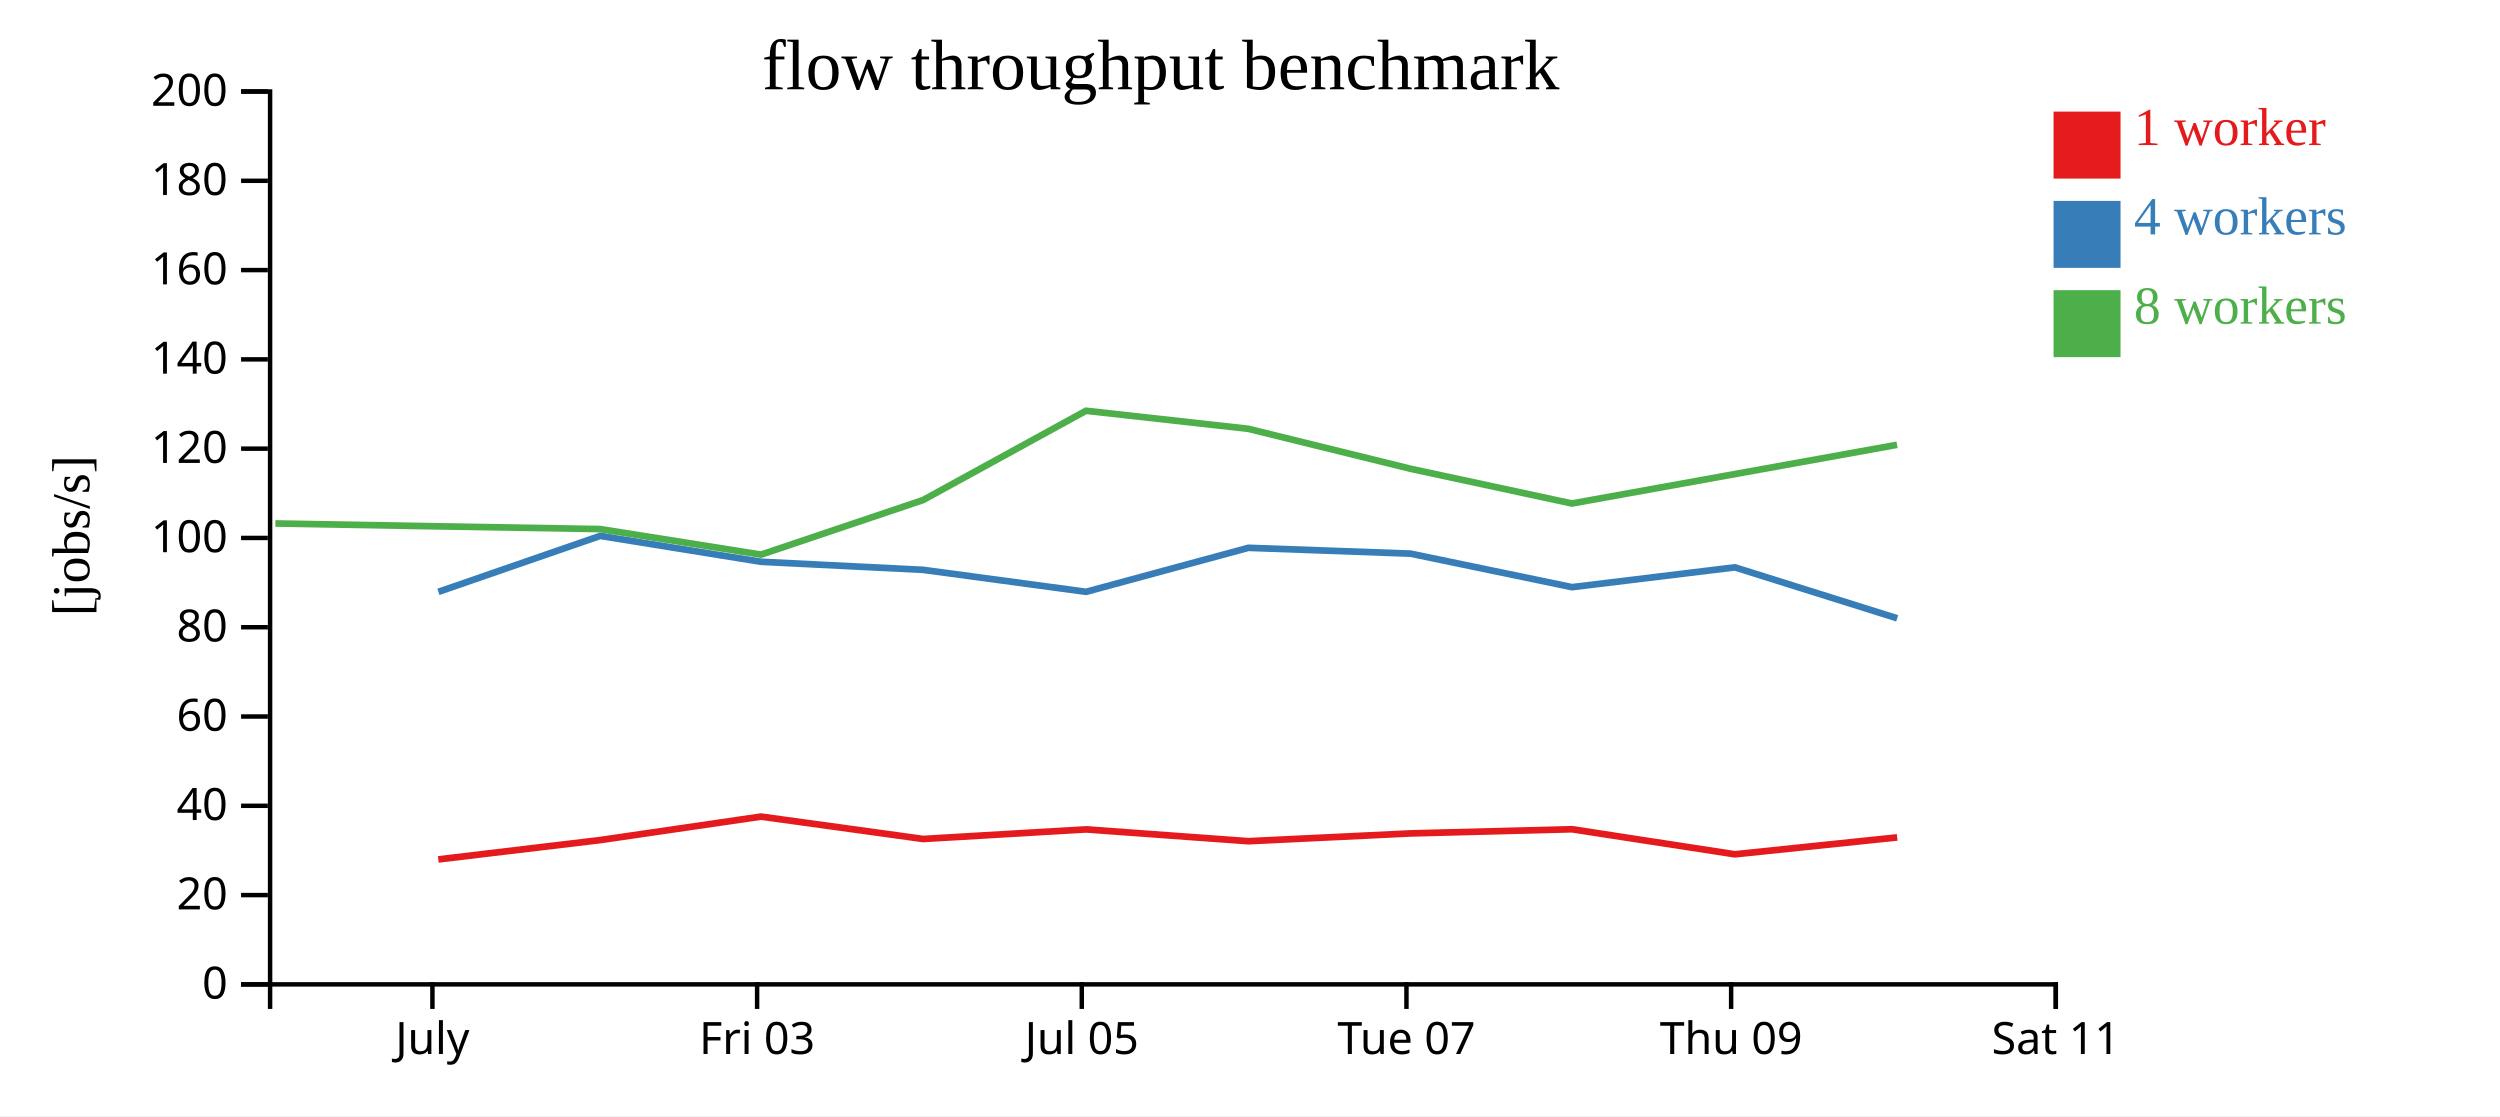
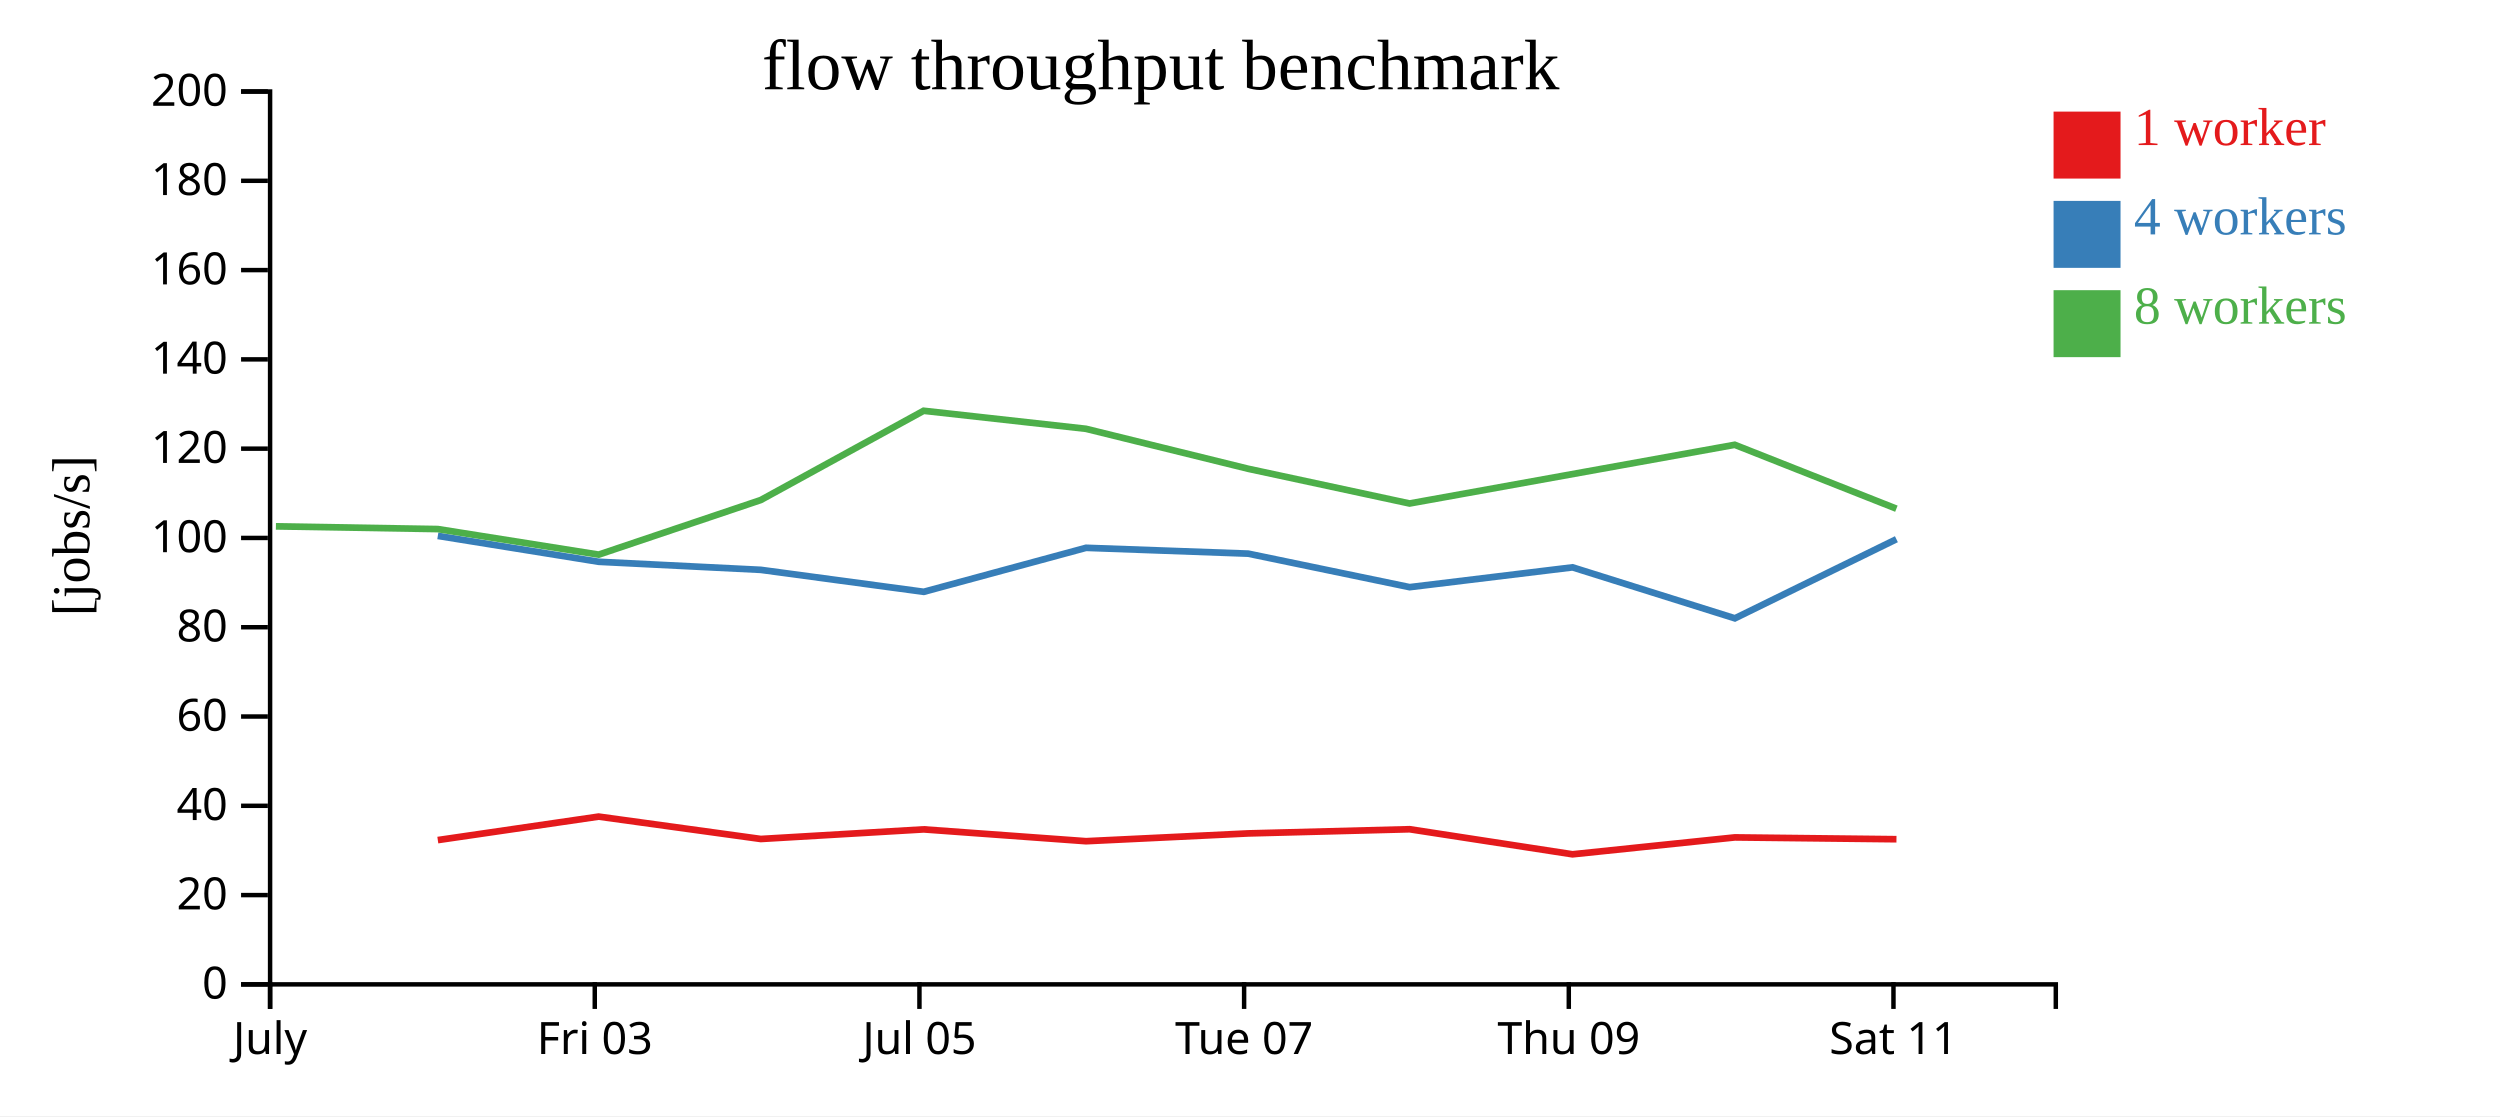
<svg xmlns="http://www.w3.org/2000/svg" width="560" height="250">
  <rect width="100%" height="100%" fill="white" />
  <g transform="translate(60,20)">
    <g transform="translate(0,200)" fill="none" font-size="10" font-family="sans-serif" text-anchor="middle">
      <path class="domain" stroke="currentColor" d="M0.5,6V0.5H400.5V6" />
-       <g class="tick" opacity="1" transform="translate(36.86364,0)">
+       <g class="tick" opacity="1" transform="translate(0.5,0)">
        <line stroke="currentColor" y2="6" />
        <text fill="currentColor" y="9" dy="0.71em">July</text>
      </g>
-       <g class="tick" opacity="1" transform="translate(109.5909,0)">
+       <g class="tick" opacity="1" transform="translate(73.22727,0)">
        <line stroke="currentColor" y2="6" />
        <text fill="currentColor" y="9" dy="0.71em">Fri 03</text>
      </g>
-       <g class="tick" opacity="1" transform="translate(182.3182,0)">
+       <g class="tick" opacity="1" transform="translate(145.9545,0)">
        <line stroke="currentColor" y2="6" />
        <text fill="currentColor" y="9" dy="0.71em">Jul 05</text>
      </g>
-       <g class="tick" opacity="1" transform="translate(255.0455,0)">
+       <g class="tick" opacity="1" transform="translate(218.6818,0)">
        <line stroke="currentColor" y2="6" />
        <text fill="currentColor" y="9" dy="0.71em">Tue 07</text>
      </g>
-       <g class="tick" opacity="1" transform="translate(327.7727,0)">
+       <g class="tick" opacity="1" transform="translate(291.4091,0)">
        <line stroke="currentColor" y2="6" />
        <text fill="currentColor" y="9" dy="0.71em">Thu 09</text>
      </g>
-       <g class="tick" opacity="1" transform="translate(400.5,0)">
+       <g class="tick" opacity="1" transform="translate(364.1364,0)">
        <line stroke="currentColor" y2="6" />
        <text fill="currentColor" y="9" dy="0.71em">Sat 11</text>
      </g>
    </g>
    <g fill="none" font-size="10" font-family="sans-serif" text-anchor="end">
      <path class="domain" stroke="currentColor" d="M-6,200.5H0.5V0.5H-6" />
      <g class="tick" opacity="1" transform="translate(0,200.5)">
        <line stroke="currentColor" x2="-6" />
        <text fill="currentColor" x="-9" dy="0.32em">0</text>
      </g>
      <g class="tick" opacity="1" transform="translate(0,180.5)">
        <line stroke="currentColor" x2="-6" />
        <text fill="currentColor" x="-9" dy="0.32em">20</text>
      </g>
      <g class="tick" opacity="1" transform="translate(0,160.5)">
        <line stroke="currentColor" x2="-6" />
        <text fill="currentColor" x="-9" dy="0.32em">40</text>
      </g>
      <g class="tick" opacity="1" transform="translate(0,140.5)">
        <line stroke="currentColor" x2="-6" />
        <text fill="currentColor" x="-9" dy="0.32em">60</text>
      </g>
      <g class="tick" opacity="1" transform="translate(0,120.5)">
        <line stroke="currentColor" x2="-6" />
        <text fill="currentColor" x="-9" dy="0.32em">80</text>
      </g>
      <g class="tick" opacity="1" transform="translate(0,100.5)">
        <line stroke="currentColor" x2="-6" />
        <text fill="currentColor" x="-9" dy="0.32em">100</text>
      </g>
      <g class="tick" opacity="1" transform="translate(0,80.5)">
        <line stroke="currentColor" x2="-6" />
        <text fill="currentColor" x="-9" dy="0.32em">120</text>
      </g>
      <g class="tick" opacity="1" transform="translate(0,60.5)">
        <line stroke="currentColor" x2="-6" />
        <text fill="currentColor" x="-9" dy="0.32em">140</text>
      </g>
      <g class="tick" opacity="1" transform="translate(0,40.5)">
        <line stroke="currentColor" x2="-6" />
        <text fill="currentColor" x="-9" dy="0.32em">160</text>
      </g>
      <g class="tick" opacity="1" transform="translate(0,20.5)">
        <line stroke="currentColor" x2="-6" />
        <text fill="currentColor" x="-9" dy="0.32em">180</text>
      </g>
      <g class="tick" opacity="1" transform="translate(0,0.5)">
        <line stroke="currentColor" x2="-6" />
        <text fill="currentColor" x="-9" dy="0.32em">200</text>
      </g>
    </g>
    <text text-anchor="middle" style="font-size: 12px" transform="rotate(-90)" y="-40" x="-100">[jobs/s]</text>
    <text text-anchor="middle" style="font-size: 16px" y="0" x="200">flow throughput benchmark</text>
-     <path class="line" fill="none" stroke="#e41a1c" stroke-width="1.5" d="M38.182,172.506L74.433,168.181L110.449,162.919L146.783,167.932L183.272,165.782L219.637,168.43L255.975,166.684L292.122,165.749L328.602,171.363L364.967,167.579" />
-     <path class="line" fill="none" stroke="#377eb8" stroke-width="1.5" d="M38.196,112.577L74.434,100.04L110.462,105.838L146.791,107.647L183.283,112.567L219.634,102.711L255.967,104.018L292.123,111.525L328.609,107.086L364.977,118.505" />
-     <path class="line" fill="none" stroke="#4daf4a" stroke-width="1.5" d="M1.686,97.26L38.167,97.904L74.423,98.512L110.463,104.239L146.771,92.009L183.257,72.014L219.619,76.054L255.951,85.005L292.103,92.781L364.94,79.634" />
+     <path class="line" fill="none" stroke="#e41a1c" stroke-width="1.5" d="M38.07,168.181L74.085,162.919L110.42,167.932L146.909,165.782L183.273,168.43L219.612,166.684L255.758,165.749L292.238,171.363L328.603,167.579L364.806,167.986" />
+     <path class="line" fill="none" stroke="#377eb8" stroke-width="1.5" d="M38.07,100.04L74.098,105.838L110.427,107.647L146.92,112.567L183.271,102.711L219.603,104.018L255.759,111.525L292.245,107.086L328.613,118.505L364.795,100.781" />
+     <path class="line" fill="none" stroke="#4daf4a" stroke-width="1.5" d="M1.803,97.904L38.059,98.512L74.099,104.239L110.407,92.009L146.894,72.014L183.256,76.054L219.588,85.005L255.739,92.781L328.577,79.634L364.792,93.948" />
    <rect class="dot" x="400" y="5" width="15" height="15" style="fill: #e41a1c;" />
    <rect class="dot" x="400" y="25" width="15" height="15" style="fill: #377eb8;" />
    <rect class="dot" x="400" y="45" width="15" height="15" style="fill: #4daf4a;" />
    <text class="label" x="418" y="12.5" style="fill: #e41a1c; alignment-baseline: middle;" text-anchor="left">1 worker</text>
    <text class="label" x="418" y="32.5" style="fill: #377eb8; alignment-baseline: middle;" text-anchor="left">4 workers</text>
    <text class="label" x="418" y="52.5" style="fill: #4daf4a; alignment-baseline: middle;" text-anchor="left">8 workers</text>
  </g>
</svg>
